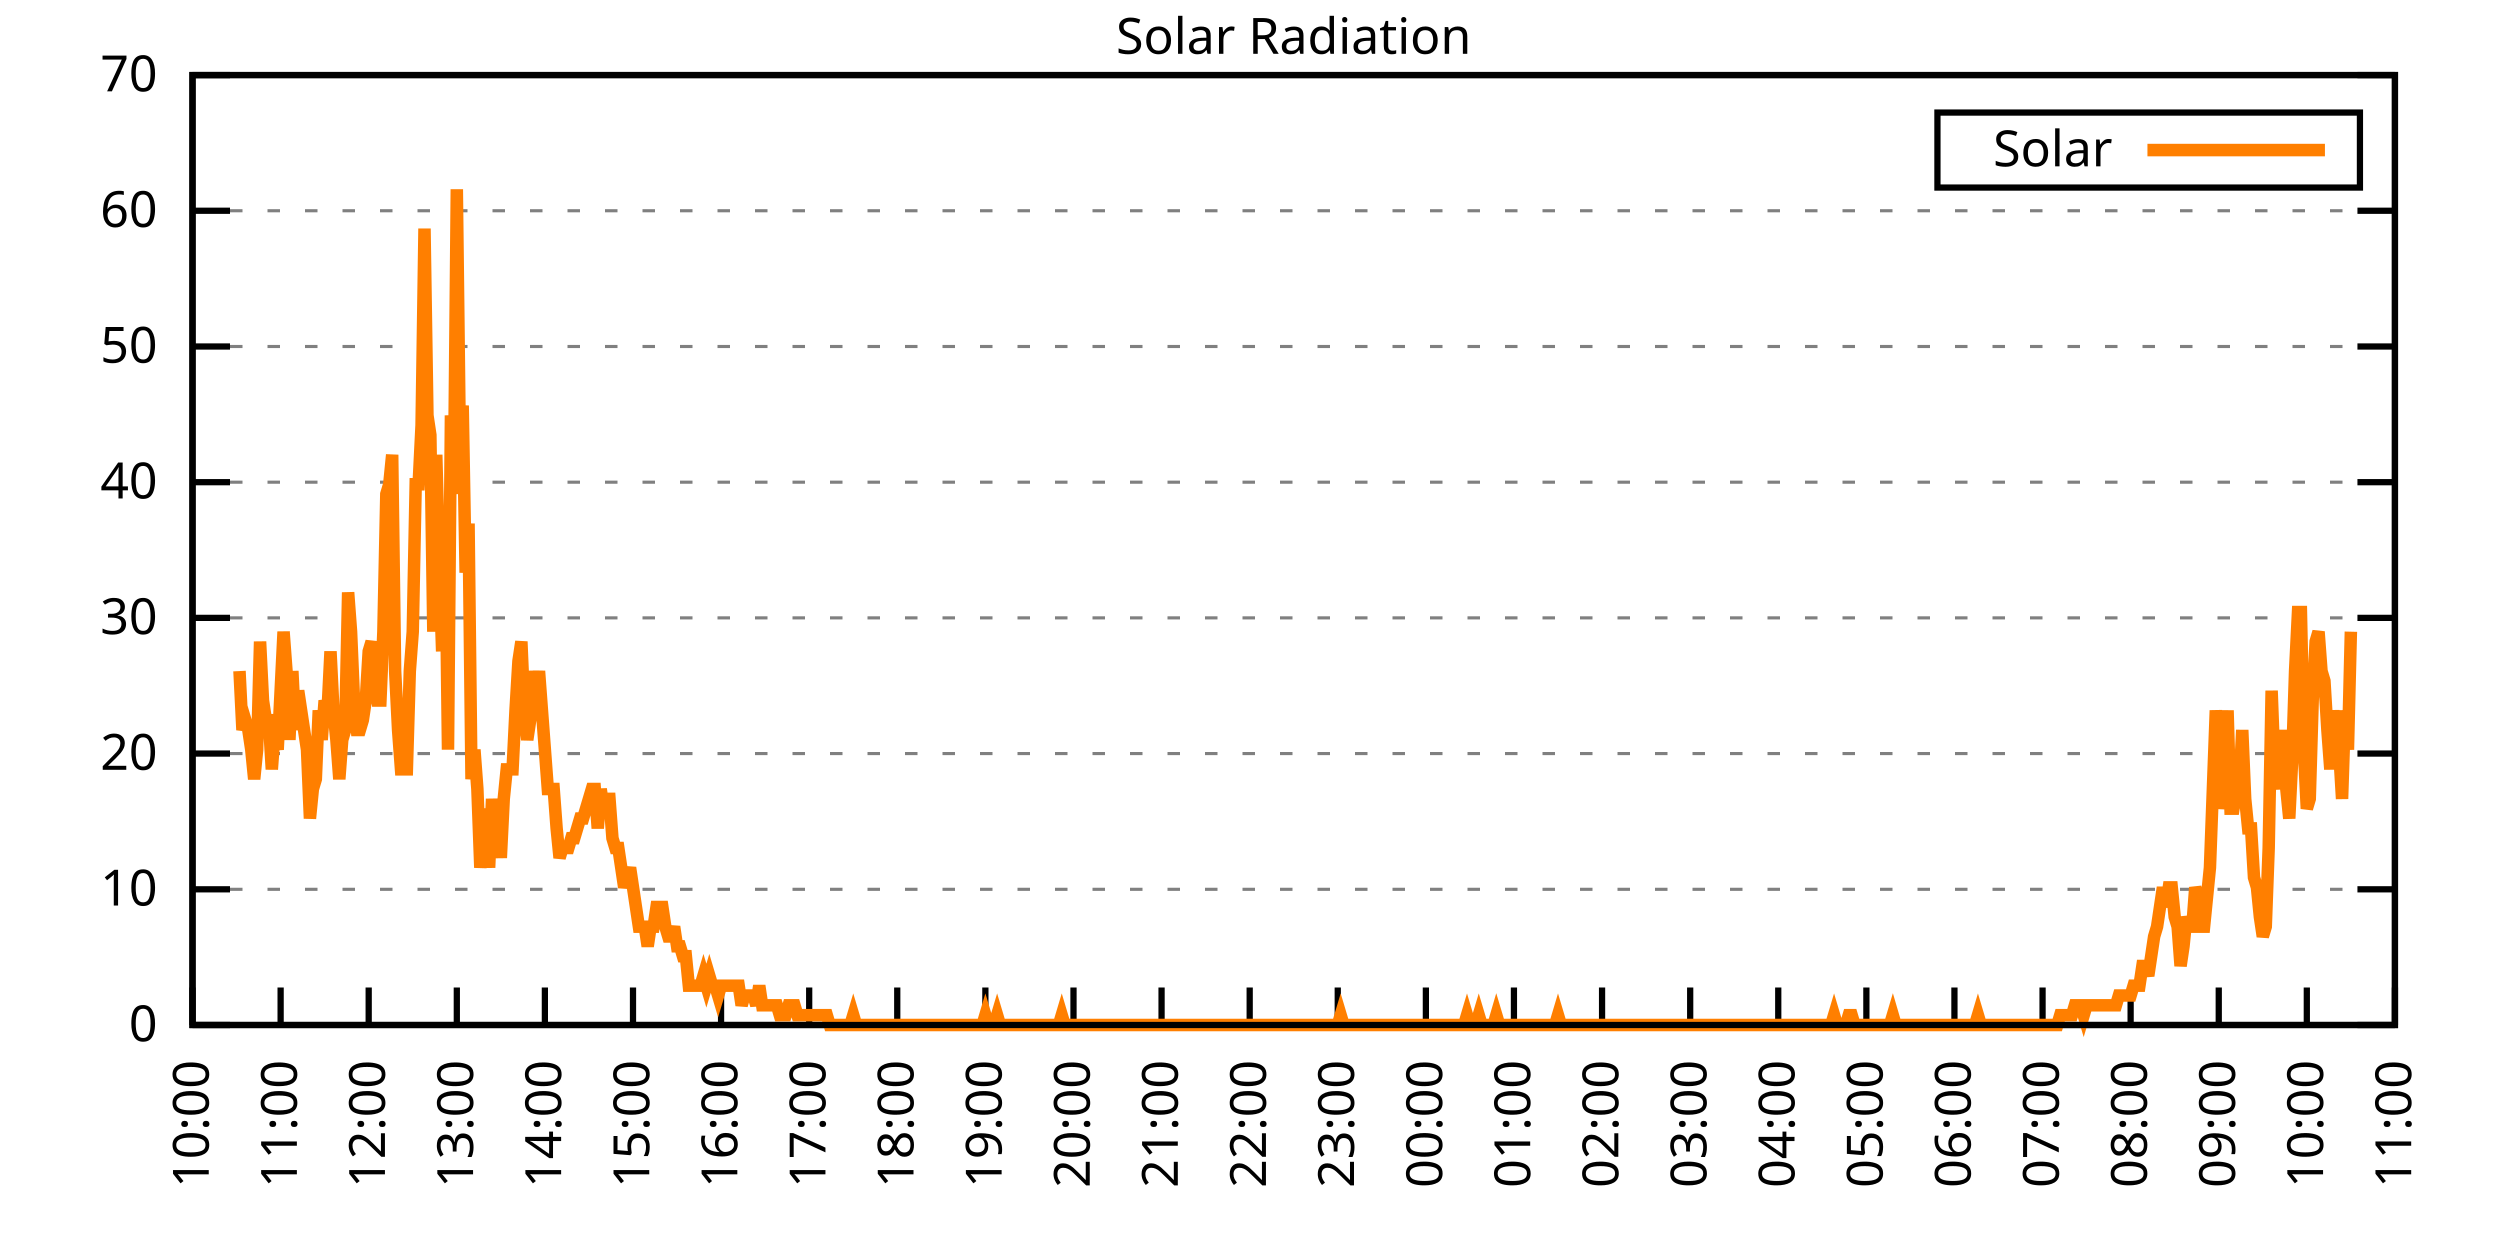
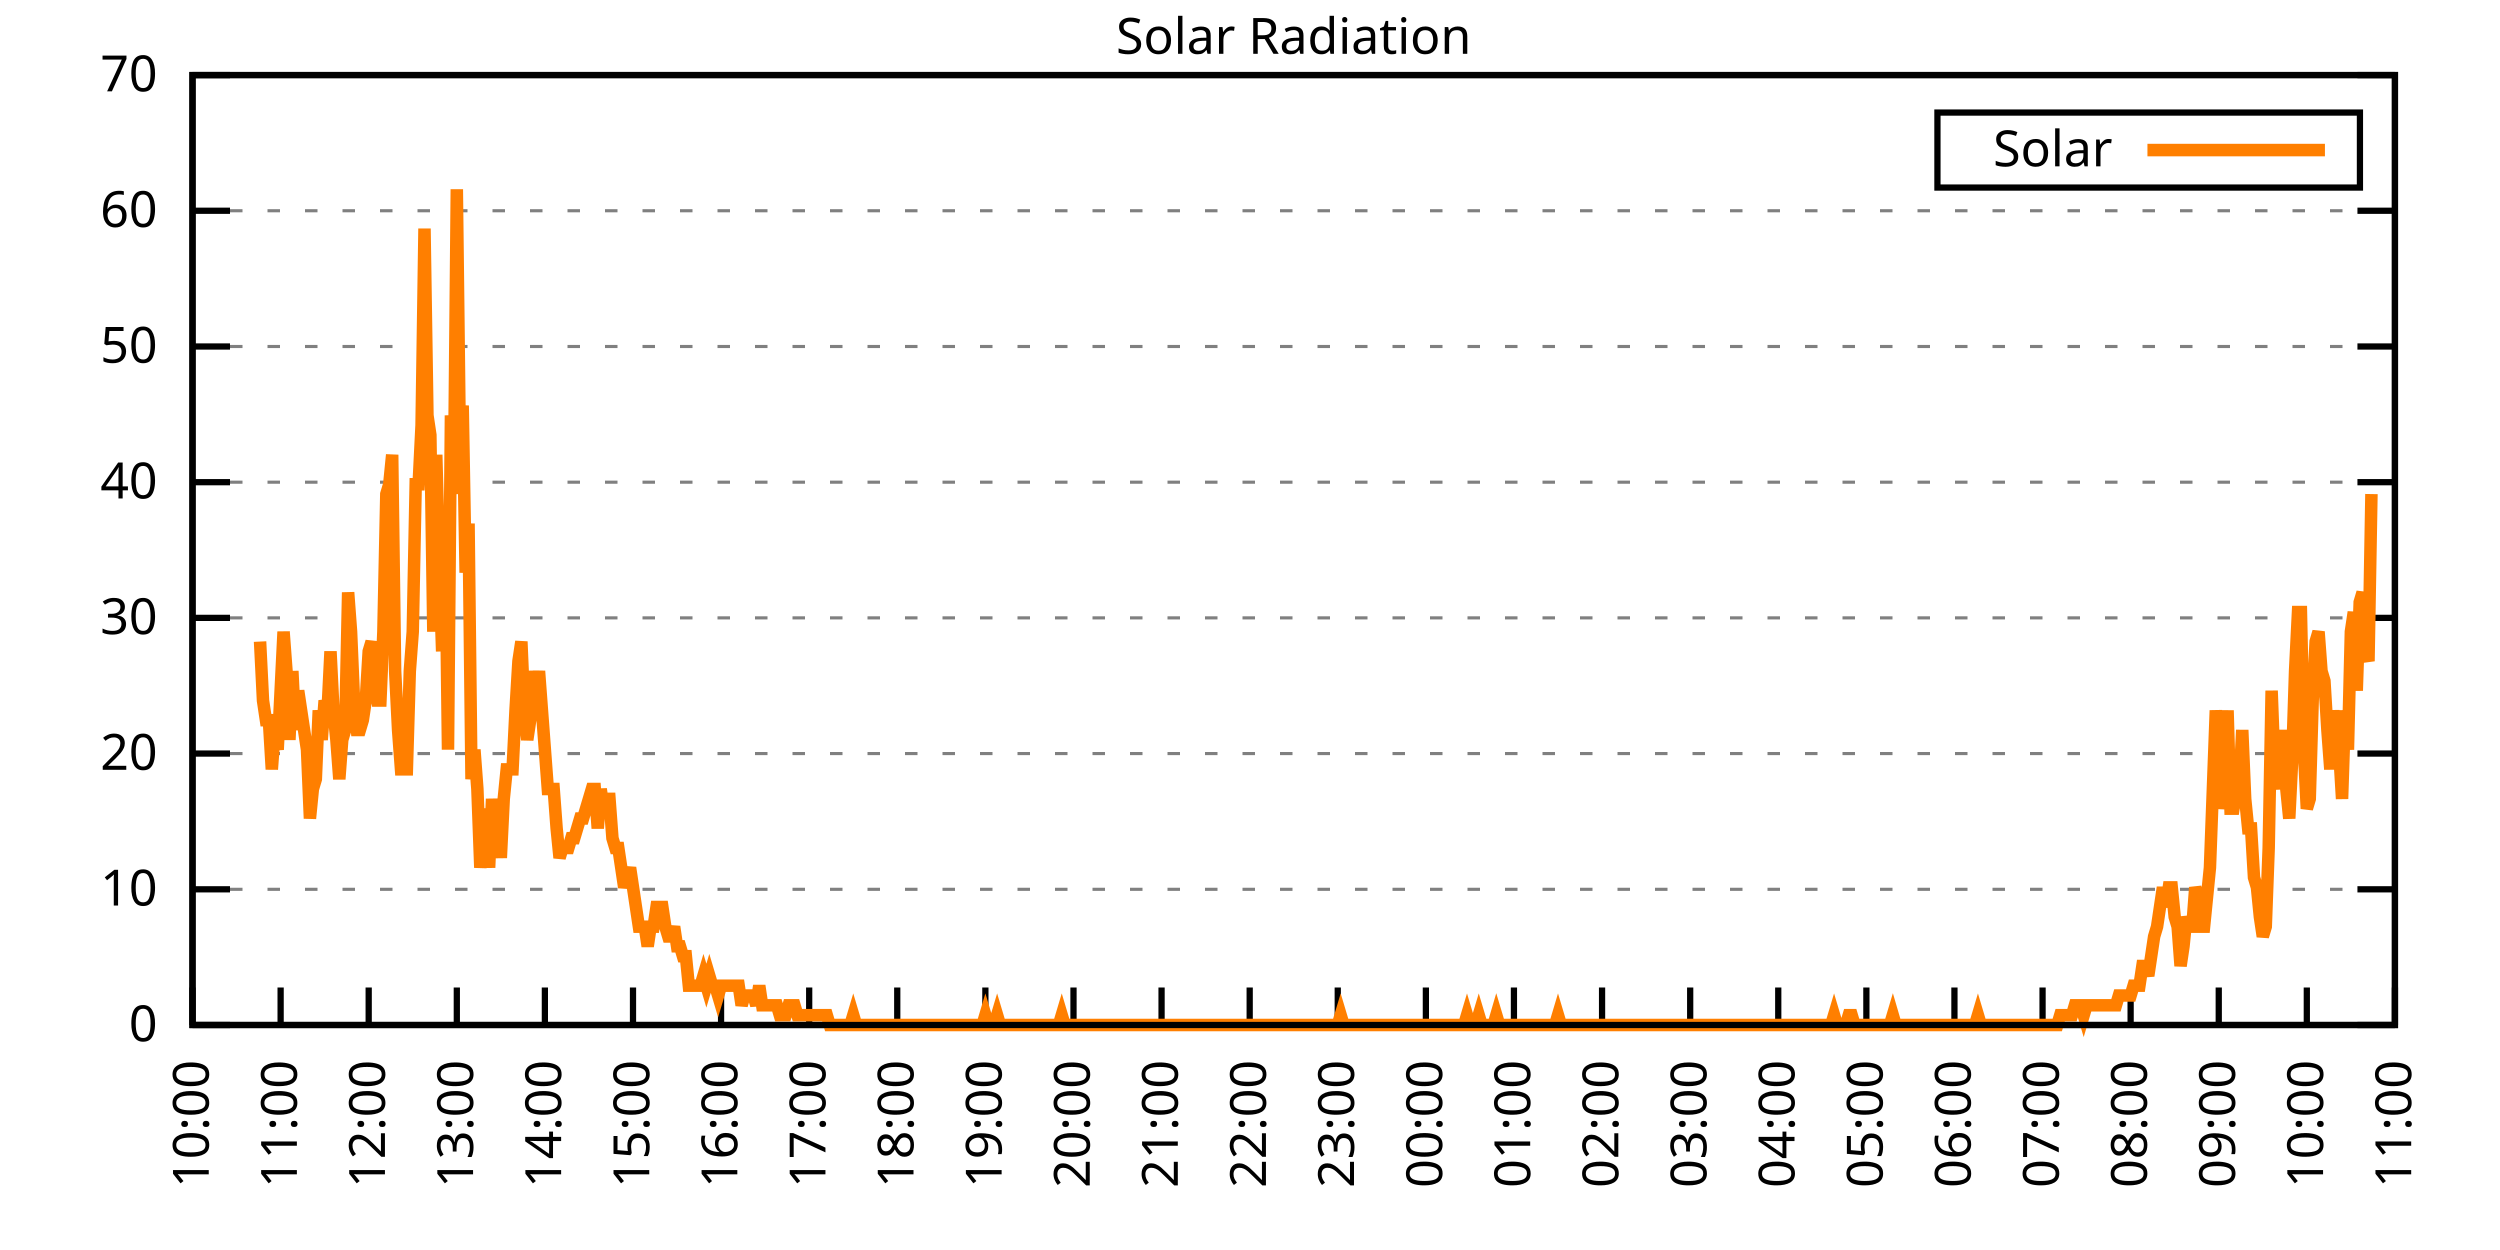
<svg xmlns="http://www.w3.org/2000/svg" xmlns:xlink="http://www.w3.org/1999/xlink" width="400" height="200" viewBox="0 0 400 200">
  <g id="gnuplot_canvas">
    <rect x="0" y="0" width="400" height="200" fill="none" />
    <defs>
      <circle id="gpDot" r="0.5" stroke-width="0.5" stroke="currentColor" />
      <path id="gpPt0" stroke-width="0.333" stroke="currentColor" d="M-1,0 h2 M0,-1 v2" />
      <path id="gpPt1" stroke-width="0.333" stroke="currentColor" d="M-1,-1 L1,1 M1,-1 L-1,1" />
      <path id="gpPt2" stroke-width="0.333" stroke="currentColor" d="M-1,0 L1,0 M0,-1 L0,1 M-1,-1 L1,1 M-1,1 L1,-1" />
      <rect id="gpPt3" stroke-width="0.333" stroke="currentColor" x="-1" y="-1" width="2" height="2" />
      <rect id="gpPt4" stroke-width="0.333" stroke="currentColor" fill="currentColor" x="-1" y="-1" width="2" height="2" />
      <circle id="gpPt5" stroke-width="0.333" stroke="currentColor" cx="0" cy="0" r="1" />
      <use xlink:href="#gpPt5" id="gpPt6" fill="currentColor" stroke="none" />
      <path id="gpPt7" stroke-width="0.333" stroke="currentColor" d="M0,-1.33 L-1.33,0.67 L1.33,0.67 z" />
      <use xlink:href="#gpPt7" id="gpPt8" fill="currentColor" stroke="none" />
      <use xlink:href="#gpPt7" id="gpPt9" stroke="currentColor" transform="rotate(180)" />
      <use xlink:href="#gpPt9" id="gpPt10" fill="currentColor" stroke="none" />
      <use xlink:href="#gpPt3" id="gpPt11" stroke="currentColor" transform="rotate(45)" />
      <use xlink:href="#gpPt11" id="gpPt12" fill="currentColor" stroke="none" />
      <path id="gpPt13" stroke-width="0.333" stroke="currentColor" d="M0,1.330 L1.265,0.411 L0.782,-1.067 L-0.782,-1.076 L-1.265,0.411 z" />
      <use xlink:href="#gpPt13" id="gpPt14" fill="currentColor" stroke="none" />
      <filter id="textbox" filterUnits="objectBoundingBox" x="0" y="0" height="1" width="1">
        <feFlood flood-color="white" flood-opacity="1" result="bgnd" />
        <feComposite in="SourceGraphic" in2="bgnd" operator="atop" />
      </filter>
      <filter id="greybox" filterUnits="objectBoundingBox" x="0" y="0" height="1" width="1">
        <feFlood flood-color="lightgrey" flood-opacity="1" result="grey" />
        <feComposite in="SourceGraphic" in2="grey" operator="atop" />
      </filter>
    </defs>
    <g fill="none" color="white" stroke="currentColor" stroke-width="1.00" stroke-linecap="butt" stroke-linejoin="miter">
</g>
    <g fill="none" color="black" stroke="currentColor" stroke-width="1.00" stroke-linecap="butt" stroke-linejoin="miter">
      <g stroke="none" shape-rendering="crispEdges">
        <polygon fill="rgb(255, 255, 255)" points="30.80,164.00 383.18,164.00 383.18,12.02 30.80,12.02 " />
      </g>
    </g>
    <g fill="none" color="black" stroke="currentColor" stroke-width="1.00" stroke-linecap="butt" stroke-linejoin="miter">
</g>
    <g fill="none" color="black" stroke="black" stroke-width="0.50" stroke-linecap="butt" stroke-linejoin="miter">
</g>
    <g fill="none" color="gray" stroke="currentColor" stroke-width="0.50" stroke-linecap="butt" stroke-linejoin="miter">
      <path stroke="gray" stroke-dasharray="2,4" class="gridline" d="M30.80,164.00 L383.19,164.00  " />
    </g>
    <g fill="none" color="gray" stroke="gray" stroke-width="1.00" stroke-linecap="butt" stroke-linejoin="miter">
</g>
    <g fill="none" color="black" stroke="currentColor" stroke-width="1.00" stroke-linecap="butt" stroke-linejoin="miter">
      <path stroke="black" d="M30.80,164.00 L36.80,164.00 M383.19,164.00 L377.19,164.00  " />
      <g transform="translate(25.20,166.60)" stroke="none" fill="black" font-family="Sans" font-size="8.00" text-anchor="end">
        <text>
          <tspan font-family="Sans"> 0</tspan>
        </text>
      </g>
    </g>
    <g fill="none" color="black" stroke="currentColor" stroke-width="1.00" stroke-linecap="butt" stroke-linejoin="miter">
</g>
    <g fill="none" color="black" stroke="black" stroke-width="0.50" stroke-linecap="butt" stroke-linejoin="miter">
</g>
    <g fill="none" color="gray" stroke="currentColor" stroke-width="0.50" stroke-linecap="butt" stroke-linejoin="miter">
      <path stroke="gray" stroke-dasharray="2,4" class="gridline" d="M30.80,142.29 L383.19,142.29  " />
    </g>
    <g fill="none" color="gray" stroke="gray" stroke-width="1.00" stroke-linecap="butt" stroke-linejoin="miter">
</g>
    <g fill="none" color="black" stroke="currentColor" stroke-width="1.00" stroke-linecap="butt" stroke-linejoin="miter">
      <path stroke="black" d="M30.80,142.29 L36.80,142.29 M383.19,142.29 L377.19,142.29  " />
      <g transform="translate(25.20,144.89)" stroke="none" fill="black" font-family="Sans" font-size="8.00" text-anchor="end">
        <text>
          <tspan font-family="Sans"> 10</tspan>
        </text>
      </g>
    </g>
    <g fill="none" color="black" stroke="currentColor" stroke-width="1.00" stroke-linecap="butt" stroke-linejoin="miter">
</g>
    <g fill="none" color="black" stroke="black" stroke-width="0.50" stroke-linecap="butt" stroke-linejoin="miter">
</g>
    <g fill="none" color="gray" stroke="currentColor" stroke-width="0.50" stroke-linecap="butt" stroke-linejoin="miter">
      <path stroke="gray" stroke-dasharray="2,4" class="gridline" d="M30.80,120.57 L383.19,120.57  " />
    </g>
    <g fill="none" color="gray" stroke="gray" stroke-width="1.00" stroke-linecap="butt" stroke-linejoin="miter">
</g>
    <g fill="none" color="black" stroke="currentColor" stroke-width="1.00" stroke-linecap="butt" stroke-linejoin="miter">
      <path stroke="black" d="M30.80,120.57 L36.80,120.57 M383.19,120.57 L377.19,120.57  " />
      <g transform="translate(25.20,123.17)" stroke="none" fill="black" font-family="Sans" font-size="8.00" text-anchor="end">
        <text>
          <tspan font-family="Sans"> 20</tspan>
        </text>
      </g>
    </g>
    <g fill="none" color="black" stroke="currentColor" stroke-width="1.00" stroke-linecap="butt" stroke-linejoin="miter">
</g>
    <g fill="none" color="black" stroke="black" stroke-width="0.50" stroke-linecap="butt" stroke-linejoin="miter">
</g>
    <g fill="none" color="gray" stroke="currentColor" stroke-width="0.50" stroke-linecap="butt" stroke-linejoin="miter">
      <path stroke="gray" stroke-dasharray="2,4" class="gridline" d="M30.80,98.86 L383.19,98.86  " />
    </g>
    <g fill="none" color="gray" stroke="gray" stroke-width="1.00" stroke-linecap="butt" stroke-linejoin="miter">
</g>
    <g fill="none" color="black" stroke="currentColor" stroke-width="1.00" stroke-linecap="butt" stroke-linejoin="miter">
      <path stroke="black" d="M30.80,98.86 L36.80,98.86 M383.19,98.86 L377.19,98.86  " />
      <g transform="translate(25.20,101.46)" stroke="none" fill="black" font-family="Sans" font-size="8.00" text-anchor="end">
        <text>
          <tspan font-family="Sans"> 30</tspan>
        </text>
      </g>
    </g>
    <g fill="none" color="black" stroke="currentColor" stroke-width="1.00" stroke-linecap="butt" stroke-linejoin="miter">
</g>
    <g fill="none" color="black" stroke="black" stroke-width="0.50" stroke-linecap="butt" stroke-linejoin="miter">
</g>
    <g fill="none" color="gray" stroke="currentColor" stroke-width="0.50" stroke-linecap="butt" stroke-linejoin="miter">
      <path stroke="gray" stroke-dasharray="2,4" class="gridline" d="M30.80,77.15 L383.19,77.15  " />
    </g>
    <g fill="none" color="gray" stroke="gray" stroke-width="1.00" stroke-linecap="butt" stroke-linejoin="miter">
</g>
    <g fill="none" color="black" stroke="currentColor" stroke-width="1.00" stroke-linecap="butt" stroke-linejoin="miter">
      <path stroke="black" d="M30.80,77.15 L36.80,77.15 M383.19,77.15 L377.19,77.15  " />
      <g transform="translate(25.20,79.75)" stroke="none" fill="black" font-family="Sans" font-size="8.00" text-anchor="end">
        <text>
          <tspan font-family="Sans"> 40</tspan>
        </text>
      </g>
    </g>
    <g fill="none" color="black" stroke="currentColor" stroke-width="1.00" stroke-linecap="butt" stroke-linejoin="miter">
</g>
    <g fill="none" color="black" stroke="black" stroke-width="0.50" stroke-linecap="butt" stroke-linejoin="miter">
</g>
    <g fill="none" color="gray" stroke="currentColor" stroke-width="0.50" stroke-linecap="butt" stroke-linejoin="miter">
      <path stroke="gray" stroke-dasharray="2,4" class="gridline" d="M30.80,55.44 L383.19,55.44  " />
    </g>
    <g fill="none" color="gray" stroke="gray" stroke-width="1.00" stroke-linecap="butt" stroke-linejoin="miter">
</g>
    <g fill="none" color="black" stroke="currentColor" stroke-width="1.00" stroke-linecap="butt" stroke-linejoin="miter">
      <path stroke="black" d="M30.80,55.44 L36.80,55.44 M383.19,55.44 L377.19,55.44  " />
      <g transform="translate(25.20,58.04)" stroke="none" fill="black" font-family="Sans" font-size="8.00" text-anchor="end">
        <text>
          <tspan font-family="Sans"> 50</tspan>
        </text>
      </g>
    </g>
    <g fill="none" color="black" stroke="currentColor" stroke-width="1.00" stroke-linecap="butt" stroke-linejoin="miter">
</g>
    <g fill="none" color="black" stroke="black" stroke-width="0.50" stroke-linecap="butt" stroke-linejoin="miter">
</g>
    <g fill="none" color="gray" stroke="currentColor" stroke-width="0.50" stroke-linecap="butt" stroke-linejoin="miter">
      <path stroke="gray" stroke-dasharray="2,4" class="gridline" d="M30.80,33.72 L383.19,33.72  " />
    </g>
    <g fill="none" color="gray" stroke="gray" stroke-width="1.00" stroke-linecap="butt" stroke-linejoin="miter">
</g>
    <g fill="none" color="black" stroke="currentColor" stroke-width="1.00" stroke-linecap="butt" stroke-linejoin="miter">
      <path stroke="black" d="M30.80,33.72 L36.80,33.72 M383.19,33.72 L377.19,33.72  " />
      <g transform="translate(25.20,36.32)" stroke="none" fill="black" font-family="Sans" font-size="8.00" text-anchor="end">
        <text>
          <tspan font-family="Sans"> 60</tspan>
        </text>
      </g>
    </g>
    <g fill="none" color="black" stroke="currentColor" stroke-width="1.00" stroke-linecap="butt" stroke-linejoin="miter">
</g>
    <g fill="none" color="black" stroke="black" stroke-width="0.50" stroke-linecap="butt" stroke-linejoin="miter">
</g>
    <g fill="none" color="gray" stroke="currentColor" stroke-width="0.50" stroke-linecap="butt" stroke-linejoin="miter">
      <path stroke="gray" stroke-dasharray="2,4" class="gridline" d="M30.80,12.01 L383.19,12.01  " />
    </g>
    <g fill="none" color="gray" stroke="gray" stroke-width="1.00" stroke-linecap="butt" stroke-linejoin="miter">
</g>
    <g fill="none" color="black" stroke="currentColor" stroke-width="1.00" stroke-linecap="butt" stroke-linejoin="miter">
      <path stroke="black" d="M30.80,12.01 L36.80,12.01 M383.19,12.01 L377.19,12.01  " />
      <g transform="translate(25.20,14.61)" stroke="none" fill="black" font-family="Sans" font-size="8.00" text-anchor="end">
        <text>
          <tspan font-family="Sans"> 70</tspan>
        </text>
      </g>
    </g>
    <g fill="none" color="black" stroke="currentColor" stroke-width="1.00" stroke-linecap="butt" stroke-linejoin="miter">
      <path stroke="black" d="M30.80,164.00 L30.80,158.00  " />
      <g transform="translate(33.40,169.60) rotate(270.00)" stroke="none" fill="black" font-family="Sans" font-size="8.00" text-anchor="end">
        <text>
          <tspan font-family="Sans">10:00</tspan>
        </text>
      </g>
    </g>
    <g fill="none" color="black" stroke="currentColor" stroke-width="1.00" stroke-linecap="butt" stroke-linejoin="miter">
      <path stroke="black" d="M44.90,164.00 L44.90,158.00  " />
      <g transform="translate(47.50,169.60) rotate(270.00)" stroke="none" fill="black" font-family="Sans" font-size="8.00" text-anchor="end">
        <text>
          <tspan font-family="Sans">11:00</tspan>
        </text>
      </g>
    </g>
    <g fill="none" color="black" stroke="currentColor" stroke-width="1.00" stroke-linecap="butt" stroke-linejoin="miter">
      <path stroke="black" d="M58.99,164.00 L58.99,158.00  " />
      <g transform="translate(61.59,169.60) rotate(270.00)" stroke="none" fill="black" font-family="Sans" font-size="8.00" text-anchor="end">
        <text>
          <tspan font-family="Sans">12:00</tspan>
        </text>
      </g>
    </g>
    <g fill="none" color="black" stroke="currentColor" stroke-width="1.00" stroke-linecap="butt" stroke-linejoin="miter">
      <path stroke="black" d="M73.09,164.00 L73.09,158.00  " />
      <g transform="translate(75.69,169.60) rotate(270.00)" stroke="none" fill="black" font-family="Sans" font-size="8.00" text-anchor="end">
        <text>
          <tspan font-family="Sans">13:00</tspan>
        </text>
      </g>
    </g>
    <g fill="none" color="black" stroke="currentColor" stroke-width="1.00" stroke-linecap="butt" stroke-linejoin="miter">
      <path stroke="black" d="M87.18,164.00 L87.18,158.00  " />
      <g transform="translate(89.78,169.60) rotate(270.00)" stroke="none" fill="black" font-family="Sans" font-size="8.00" text-anchor="end">
        <text>
          <tspan font-family="Sans">14:00</tspan>
        </text>
      </g>
    </g>
    <g fill="none" color="black" stroke="currentColor" stroke-width="1.00" stroke-linecap="butt" stroke-linejoin="miter">
      <path stroke="black" d="M101.28,164.00 L101.28,158.00  " />
      <g transform="translate(103.88,169.60) rotate(270.00)" stroke="none" fill="black" font-family="Sans" font-size="8.00" text-anchor="end">
        <text>
          <tspan font-family="Sans">15:00</tspan>
        </text>
      </g>
    </g>
    <g fill="none" color="black" stroke="currentColor" stroke-width="1.00" stroke-linecap="butt" stroke-linejoin="miter">
      <path stroke="black" d="M115.37,164.00 L115.37,158.00  " />
      <g transform="translate(117.97,169.60) rotate(270.00)" stroke="none" fill="black" font-family="Sans" font-size="8.00" text-anchor="end">
        <text>
          <tspan font-family="Sans">16:00</tspan>
        </text>
      </g>
    </g>
    <g fill="none" color="black" stroke="currentColor" stroke-width="1.00" stroke-linecap="butt" stroke-linejoin="miter">
      <path stroke="black" d="M129.47,164.00 L129.47,158.00  " />
      <g transform="translate(132.07,169.60) rotate(270.00)" stroke="none" fill="black" font-family="Sans" font-size="8.00" text-anchor="end">
        <text>
          <tspan font-family="Sans">17:00</tspan>
        </text>
      </g>
    </g>
    <g fill="none" color="black" stroke="currentColor" stroke-width="1.00" stroke-linecap="butt" stroke-linejoin="miter">
      <path stroke="black" d="M143.56,164.00 L143.56,158.00  " />
      <g transform="translate(146.16,169.60) rotate(270.00)" stroke="none" fill="black" font-family="Sans" font-size="8.00" text-anchor="end">
        <text>
          <tspan font-family="Sans">18:00</tspan>
        </text>
      </g>
    </g>
    <g fill="none" color="black" stroke="currentColor" stroke-width="1.00" stroke-linecap="butt" stroke-linejoin="miter">
      <path stroke="black" d="M157.66,164.00 L157.66,158.00  " />
      <g transform="translate(160.26,169.60) rotate(270.00)" stroke="none" fill="black" font-family="Sans" font-size="8.00" text-anchor="end">
        <text>
          <tspan font-family="Sans">19:00</tspan>
        </text>
      </g>
    </g>
    <g fill="none" color="black" stroke="currentColor" stroke-width="1.00" stroke-linecap="butt" stroke-linejoin="miter">
      <path stroke="black" d="M171.76,164.00 L171.76,158.00  " />
      <g transform="translate(174.36,169.60) rotate(270.00)" stroke="none" fill="black" font-family="Sans" font-size="8.00" text-anchor="end">
        <text>
          <tspan font-family="Sans">20:00</tspan>
        </text>
      </g>
    </g>
    <g fill="none" color="black" stroke="currentColor" stroke-width="1.00" stroke-linecap="butt" stroke-linejoin="miter">
      <path stroke="black" d="M185.85,164.00 L185.85,158.00  " />
      <g transform="translate(188.45,169.60) rotate(270.00)" stroke="none" fill="black" font-family="Sans" font-size="8.00" text-anchor="end">
        <text>
          <tspan font-family="Sans">21:00</tspan>
        </text>
      </g>
    </g>
    <g fill="none" color="black" stroke="currentColor" stroke-width="1.00" stroke-linecap="butt" stroke-linejoin="miter">
      <path stroke="black" d="M199.95,164.00 L199.95,158.00  " />
      <g transform="translate(202.55,169.60) rotate(270.00)" stroke="none" fill="black" font-family="Sans" font-size="8.00" text-anchor="end">
        <text>
          <tspan font-family="Sans">22:00</tspan>
        </text>
      </g>
    </g>
    <g fill="none" color="black" stroke="currentColor" stroke-width="1.00" stroke-linecap="butt" stroke-linejoin="miter">
      <path stroke="black" d="M214.04,164.00 L214.04,158.00  " />
      <g transform="translate(216.64,169.60) rotate(270.00)" stroke="none" fill="black" font-family="Sans" font-size="8.00" text-anchor="end">
        <text>
          <tspan font-family="Sans">23:00</tspan>
        </text>
      </g>
    </g>
    <g fill="none" color="black" stroke="currentColor" stroke-width="1.00" stroke-linecap="butt" stroke-linejoin="miter">
      <path stroke="black" d="M228.14,164.00 L228.14,158.00  " />
      <g transform="translate(230.74,169.60) rotate(270.00)" stroke="none" fill="black" font-family="Sans" font-size="8.00" text-anchor="end">
        <text>
          <tspan font-family="Sans">00:00</tspan>
        </text>
      </g>
    </g>
    <g fill="none" color="black" stroke="currentColor" stroke-width="1.00" stroke-linecap="butt" stroke-linejoin="miter">
      <path stroke="black" d="M242.23,164.00 L242.23,158.00  " />
      <g transform="translate(244.83,169.60) rotate(270.00)" stroke="none" fill="black" font-family="Sans" font-size="8.00" text-anchor="end">
        <text>
          <tspan font-family="Sans">01:00</tspan>
        </text>
      </g>
    </g>
    <g fill="none" color="black" stroke="currentColor" stroke-width="1.00" stroke-linecap="butt" stroke-linejoin="miter">
      <path stroke="black" d="M256.33,164.00 L256.33,158.00  " />
      <g transform="translate(258.93,169.60) rotate(270.00)" stroke="none" fill="black" font-family="Sans" font-size="8.00" text-anchor="end">
        <text>
          <tspan font-family="Sans">02:00</tspan>
        </text>
      </g>
    </g>
    <g fill="none" color="black" stroke="currentColor" stroke-width="1.00" stroke-linecap="butt" stroke-linejoin="miter">
      <path stroke="black" d="M270.43,164.00 L270.43,158.00  " />
      <g transform="translate(273.03,169.60) rotate(270.00)" stroke="none" fill="black" font-family="Sans" font-size="8.00" text-anchor="end">
        <text>
          <tspan font-family="Sans">03:00</tspan>
        </text>
      </g>
    </g>
    <g fill="none" color="black" stroke="currentColor" stroke-width="1.00" stroke-linecap="butt" stroke-linejoin="miter">
      <path stroke="black" d="M284.52,164.00 L284.52,158.00  " />
      <g transform="translate(287.12,169.60) rotate(270.00)" stroke="none" fill="black" font-family="Sans" font-size="8.00" text-anchor="end">
        <text>
          <tspan font-family="Sans">04:00</tspan>
        </text>
      </g>
    </g>
    <g fill="none" color="black" stroke="currentColor" stroke-width="1.00" stroke-linecap="butt" stroke-linejoin="miter">
      <path stroke="black" d="M298.62,164.00 L298.62,158.00  " />
      <g transform="translate(301.22,169.60) rotate(270.00)" stroke="none" fill="black" font-family="Sans" font-size="8.00" text-anchor="end">
        <text>
          <tspan font-family="Sans">05:00</tspan>
        </text>
      </g>
    </g>
    <g fill="none" color="black" stroke="currentColor" stroke-width="1.00" stroke-linecap="butt" stroke-linejoin="miter">
      <path stroke="black" d="M312.71,164.00 L312.71,158.00  " />
      <g transform="translate(315.31,169.60) rotate(270.00)" stroke="none" fill="black" font-family="Sans" font-size="8.00" text-anchor="end">
        <text>
          <tspan font-family="Sans">06:00</tspan>
        </text>
      </g>
    </g>
    <g fill="none" color="black" stroke="currentColor" stroke-width="1.00" stroke-linecap="butt" stroke-linejoin="miter">
      <path stroke="black" d="M326.81,164.00 L326.81,158.00  " />
      <g transform="translate(329.41,169.60) rotate(270.00)" stroke="none" fill="black" font-family="Sans" font-size="8.00" text-anchor="end">
        <text>
          <tspan font-family="Sans">07:00</tspan>
        </text>
      </g>
    </g>
    <g fill="none" color="black" stroke="currentColor" stroke-width="1.00" stroke-linecap="butt" stroke-linejoin="miter">
      <path stroke="black" d="M340.90,164.00 L340.90,158.00  " />
      <g transform="translate(343.50,169.60) rotate(270.00)" stroke="none" fill="black" font-family="Sans" font-size="8.00" text-anchor="end">
        <text>
          <tspan font-family="Sans">08:00</tspan>
        </text>
      </g>
    </g>
    <g fill="none" color="black" stroke="currentColor" stroke-width="1.00" stroke-linecap="butt" stroke-linejoin="miter">
      <path stroke="black" d="M355.00,164.00 L355.00,158.00  " />
      <g transform="translate(357.60,169.60) rotate(270.00)" stroke="none" fill="black" font-family="Sans" font-size="8.00" text-anchor="end">
        <text>
          <tspan font-family="Sans">09:00</tspan>
        </text>
      </g>
    </g>
    <g fill="none" color="black" stroke="currentColor" stroke-width="1.00" stroke-linecap="butt" stroke-linejoin="miter">
      <path stroke="black" d="M369.09,164.00 L369.09,158.00  " />
      <g transform="translate(371.69,169.60) rotate(270.00)" stroke="none" fill="black" font-family="Sans" font-size="8.00" text-anchor="end">
        <text>
          <tspan font-family="Sans">10:00</tspan>
        </text>
      </g>
    </g>
    <g fill="none" color="black" stroke="currentColor" stroke-width="1.00" stroke-linecap="butt" stroke-linejoin="miter">
      <path stroke="black" d="M383.19,164.00 L383.19,158.00  " />
      <g transform="translate(385.79,169.60) rotate(270.00)" stroke="none" fill="black" font-family="Sans" font-size="8.00" text-anchor="end">
        <text>
          <tspan font-family="Sans">11:00</tspan>
        </text>
      </g>
    </g>
    <g fill="none" color="black" stroke="currentColor" stroke-width="1.00" stroke-linecap="butt" stroke-linejoin="miter">
</g>
    <g fill="none" color="black" stroke="currentColor" stroke-width="1.00" stroke-linecap="butt" stroke-linejoin="miter">
      <path stroke="black" d="M30.80,12.01 L30.80,164.00 L383.19,164.00 L383.19,12.01 L30.80,12.01 Z  " />
    </g>
    <g fill="none" color="black" stroke="currentColor" stroke-width="1.00" stroke-linecap="butt" stroke-linejoin="miter">
</g>
    <g fill="none" color="black" stroke="currentColor" stroke-width="1.00" stroke-linecap="butt" stroke-linejoin="miter">
      <path stroke="black" d="M309.99,30.01 L309.99,18.01 L377.59,18.01 L377.59,30.01 L309.99,30.01 Z  " />
    </g>
    <g id="Solar_Radiation_plot_1">
      <g fill="none" color="white" stroke="black" stroke-width="2.00" stroke-linecap="butt" stroke-linejoin="miter">
</g>
      <g fill="none" color="black" stroke="currentColor" stroke-width="2.00" stroke-linecap="butt" stroke-linejoin="miter">
        <g transform="translate(337.99,26.61)" stroke="none" fill="black" font-family="Sans" font-size="8.00" text-anchor="end">
          <text>
            <tspan font-family="Sans">Solar</tspan>
          </text>
        </g>
      </g>
      <g fill="none" color="black" stroke="currentColor" stroke-width="2.00" stroke-linecap="butt" stroke-linejoin="miter">
-         <path stroke="rgb(255, 127,   0)" d="M343.59,24.01 L371.99,24.01 M38.32,107.37 L38.79,116.80 L39.26,115.23 L39.73,116.80 L40.20,119.95 L40.67,124.67   L41.14,119.95 L41.61,102.65 L42.08,112.09 L42.55,115.23 L43.02,115.23 L43.49,123.10 L43.96,116.80 L44.43,119.95   L44.90,110.51 L45.37,101.07 L45.84,107.37 L46.31,118.38 L46.78,107.37 L47.24,116.80 L47.71,110.51 L48.18,113.66   L48.65,116.80 L49.12,119.95 L49.59,130.96 L50.06,126.24 L50.53,124.67 L51.00,113.66 L51.47,118.38 L51.94,112.09   L52.41,113.66 L52.88,104.22 L53.35,113.66 L53.82,118.38 L54.29,124.67 L54.76,118.38 L55.23,116.80 L55.70,94.78   L56.17,101.07 L56.64,112.09 L57.11,116.80 L57.58,116.80 L58.05,115.23 L58.52,112.09 L58.99,104.22 L59.46,102.65   L59.93,108.94 L60.40,112.09 L60.87,112.09 L61.34,101.07 L61.81,79.05 L62.28,77.48 L62.75,72.76 L63.22,107.37   L63.69,116.80 L64.16,123.10 L64.63,123.10 L65.10,123.10 L65.57,107.37 L66.04,101.07 L66.51,77.48 L66.98,77.48   L67.45,68.04 L67.92,36.57 L68.39,66.46 L68.86,69.61 L69.33,101.07 L69.80,72.76 L70.27,90.06 L70.74,104.22   L71.21,82.19 L71.68,119.95 L72.15,66.46 L72.62,79.05 L73.09,30.28 L73.56,69.61 L74.03,64.89 L74.50,91.63   L74.97,83.77 L75.44,124.67 L75.91,119.95 L76.38,126.24 L76.85,138.83 L77.32,134.11 L77.79,129.39 L78.26,138.83   L78.73,127.82 L79.19,134.11 L79.66,130.96 L80.13,137.26 L80.60,127.82 L81.07,123.10 L81.54,123.10 L82.01,123.10   L82.48,113.66 L82.95,105.79 L83.42,102.65 L83.89,113.66 L84.36,118.38 L84.83,115.23 L85.30,107.37 L85.77,112.09   L86.24,107.37 L86.71,113.66 L87.18,119.95 L87.65,126.24 L88.12,126.24 L88.59,126.24 L89.06,132.54 L89.53,137.26   L90.00,135.68 L90.47,135.68 L90.94,135.68 L91.41,134.11 L91.88,134.11 L92.35,132.54 L92.82,130.96 L93.29,130.96   L93.76,129.39 L94.23,127.82 L94.70,126.24 L95.17,126.24 L95.64,132.54 L96.11,126.24 L96.58,129.39 L97.05,127.82   L97.52,127.82 L97.99,134.11 L98.46,135.68 L98.93,135.68 L99.40,138.83 L99.87,141.98 L100.34,140.40 L100.81,138.83   L101.28,141.98 L101.75,145.12 L102.22,148.27 L102.69,148.27 L103.16,148.27 L103.63,151.41 L104.10,148.27 L104.57,148.27   L105.04,145.12 L105.51,145.12 L105.98,145.12 L106.45,148.27 L106.92,149.84 L107.39,149.84 L107.86,148.27 L108.33,151.41   L108.80,151.41 L109.27,152.99 L109.74,152.99 L110.21,157.71 L110.68,157.71 L111.14,157.71 L111.61,157.71 L112.08,157.71   L112.55,156.13 L113.02,157.71 L113.49,156.13 L113.96,157.71 L114.43,157.71 L114.90,159.28 L115.37,157.71 L115.84,157.71   L116.31,157.71 L116.78,157.71 L117.25,157.71 L117.72,157.71 L118.19,157.71 L118.66,160.85 L119.13,159.28 L119.60,159.28   L120.07,159.28 L120.54,159.28 L121.01,160.85 L121.48,157.71 L121.95,160.85 L122.42,160.85 L122.89,160.85 L123.36,160.85   L123.83,160.85 L124.30,160.85 L124.77,162.43 L125.24,162.43 L125.71,162.43 L126.18,160.85 L126.65,160.85 L127.12,160.85   L127.59,162.43 L128.06,162.43 L128.53,162.43 L129.00,162.43 L129.47,162.43 L129.94,162.43 L130.41,162.43 L130.88,162.43   L131.35,162.43 L131.82,162.43 L132.29,162.43 L132.76,164.00 L133.23,164.00 L133.70,164.00 L134.17,164.00 L134.64,164.00   L135.11,164.00 L135.58,164.00 L136.05,164.00 L136.52,162.43 L136.99,164.00 L137.46,164.00 L137.93,164.00 L138.40,164.00   L138.87,164.00 L139.34,164.00 L139.81,164.00 L140.28,164.00 L140.75,164.00 L141.22,164.00 L141.69,164.00 L142.16,164.00   L142.63,164.00 L143.09,164.00 L143.56,164.00 L144.03,164.00 L144.50,164.00 L144.97,164.00 L145.44,164.00 L145.91,164.00   L146.38,164.00 L146.85,164.00 L147.32,164.00 L147.79,164.00 L148.26,164.00 L148.73,164.00 L149.20,164.00 L149.67,164.00   L150.14,164.00 L150.61,164.00 L151.08,164.00 L151.55,164.00 L152.02,164.00 L152.49,164.00 L152.96,164.00 L153.43,164.00   L153.90,164.00 L154.37,164.00 L154.84,164.00 L155.31,164.00 L155.78,164.00 L156.25,164.00 L156.72,164.00 L157.19,164.00   L157.66,162.43 L158.13,164.00 L158.60,164.00 L159.07,164.00 L159.54,162.43 L160.01,164.00 L160.48,164.00 L160.95,164.00   L161.42,164.00 L161.89,164.00 L162.36,164.00 L162.83,164.00 L163.30,164.00 L163.77,164.00 L164.24,164.00 L164.71,164.00   L165.18,164.00 L165.65,164.00 L166.12,164.00 L166.59,164.00 L167.06,164.00 L167.53,164.00 L168.00,164.00 L168.47,164.00   L168.94,164.00 L169.41,164.00 L169.88,162.43 L170.35,164.00 L170.82,164.00 L171.29,164.00 L171.76,164.00 L172.23,164.00   L172.70,164.00 L173.17,164.00 L173.64,164.00 L174.11,164.00 L174.58,164.00 L175.04,164.00 L175.51,164.00 L175.98,164.00   L176.45,164.00 L176.92,164.00 L177.39,164.00 L177.86,164.00 L178.33,164.00 L178.80,164.00 L179.27,164.00 L179.74,164.00   L180.21,164.00 L180.68,164.00 L181.15,164.00 L181.62,164.00 L182.09,164.00 L182.56,164.00 L183.03,164.00 L183.50,164.00   L183.97,164.00 L184.44,164.00 L184.91,164.00 L185.38,164.00 L185.85,164.00 L186.32,164.00 L186.79,164.00 L187.26,164.00   L187.73,164.00 L188.20,164.00 L188.67,164.00 L189.14,164.00 L189.61,164.00 L190.08,164.00 L190.55,164.00 L191.02,164.00   L191.49,164.00 L191.96,164.00 L192.43,164.00 L192.90,164.00 L193.37,164.00 L193.84,164.00 L194.31,164.00 L194.78,164.00   L195.25,164.00 L195.72,164.00 L196.19,164.00 L196.66,164.00 L197.13,164.00 L197.60,164.00 L198.07,164.00 L198.54,164.00   L199.01,164.00 L199.48,164.00 L199.95,164.00 L200.42,164.00 L200.89,164.00 L201.36,164.00 L201.83,164.00 L202.30,164.00   L202.77,164.00 L203.24,164.00 L203.71,164.00 L204.18,164.00 L204.65,164.00 L205.12,164.00 L205.59,164.00 L206.06,164.00   L206.53,164.00 L207.00,164.00 L207.46,164.00 L207.93,164.00 L208.40,164.00 L208.87,164.00 L209.34,164.00 L209.81,164.00   L210.28,164.00 L210.75,164.00 L211.22,164.00 L211.69,164.00 L212.16,164.00 L212.63,164.00 L213.10,164.00 L213.57,164.00   L214.04,164.00 L214.51,162.43 L214.98,164.00 L215.45,164.00 L215.92,164.00 L216.39,164.00 L216.86,164.00 L217.33,164.00   L217.80,164.00 L218.27,164.00 L218.74,164.00 L219.21,164.00 L219.68,164.00 L220.15,164.00 L220.62,164.00 L221.09,164.00   L221.56,164.00 L222.03,164.00 L222.50,164.00 L222.97,164.00 L223.44,164.00 L223.91,164.00 L224.38,164.00 L224.85,164.00   L225.32,164.00 L225.79,164.00 L226.26,164.00 L226.73,164.00 L227.20,164.00 L227.67,164.00 L228.14,164.00 L228.61,164.00   L229.08,164.00 L229.55,164.00 L230.02,164.00 L230.49,164.00 L230.96,164.00 L231.43,164.00 L231.90,164.00 L232.37,164.00   L232.84,164.00 L233.31,164.00 L233.78,164.00 L234.25,164.00 L234.72,162.43 L235.19,164.00 L235.66,164.00 L236.13,164.00   L236.60,162.43 L237.07,164.00 L237.54,164.00 L238.01,164.00 L238.48,164.00 L238.95,164.00 L239.41,162.43 L239.88,164.00   L240.35,164.00 L240.82,164.00 L241.29,164.00 L241.76,164.00 L242.23,164.00 L242.70,164.00 L243.17,164.00 L243.64,164.00   L244.11,164.00 L244.58,164.00 L245.05,164.00 L245.52,164.00 L245.99,164.00 L246.46,164.00 L246.93,164.00 L247.40,164.00   L247.87,164.00 L248.34,164.00 L248.81,164.00 L249.28,162.43 L249.75,164.00 L250.22,164.00 L250.69,164.00 L251.16,164.00   L251.63,164.00 L252.10,164.00 L252.57,164.00 L253.04,164.00 L253.51,164.00 L253.98,164.00 L254.45,164.00 L254.92,164.00   L255.39,164.00 L255.86,164.00 L256.33,164.00 L256.80,164.00 L257.27,164.00 L257.74,164.00 L258.21,164.00 L258.68,164.00   L259.15,164.00 L259.62,164.00 L260.09,164.00 L260.56,164.00 L261.03,164.00 L261.50,164.00 L261.97,164.00 L262.44,164.00   L262.91,164.00 L263.38,164.00 L263.85,164.00 L264.32,164.00 L264.79,164.00 L265.26,164.00 L265.73,164.00 L266.20,164.00   L266.67,164.00 L267.14,164.00 L267.61,164.00 L268.08,164.00 L268.55,164.00 L269.02,164.00 L269.49,164.00 L269.96,164.00   L270.43,164.00 L270.90,164.00 L271.36,164.00 L271.83,164.00 L272.30,164.00 L272.77,164.00 L273.24,164.00 L273.71,164.00   L274.18,164.00 L274.65,164.00 L275.12,164.00 L275.59,164.00 L276.06,164.00 L276.53,164.00 L277.00,164.00 L277.47,164.00   L277.94,164.00 L278.41,164.00 L278.88,164.00 L279.35,164.00 L279.82,164.00 L280.29,164.00 L280.76,164.00 L281.23,164.00   L281.70,164.00 L282.17,164.00 L282.64,164.00 L283.11,164.00 L283.58,164.00 L284.05,164.00 L284.52,164.00 L284.99,164.00   L285.46,164.00 L285.93,164.00 L286.40,164.00 L286.87,164.00 L287.34,164.00 L287.81,164.00 L288.28,164.00 L288.75,164.00   L289.22,164.00 L289.69,164.00 L290.16,164.00 L290.63,164.00 L291.10,164.00 L291.57,164.00 L292.04,164.00 L292.51,164.00   L292.98,164.00 L293.45,162.43 L293.92,164.00 L294.39,164.00 L294.86,164.00 L295.33,164.00 L295.80,162.43 L296.27,162.43   L296.74,164.00 L297.21,164.00 L297.68,164.00 L298.15,164.00 L298.62,164.00 L299.09,164.00 L299.56,164.00 L300.03,164.00   L300.50,164.00 L300.97,164.00 L301.44,164.00 L301.91,164.00 L302.38,164.00 L302.85,162.43 L303.31,164.00 L303.78,164.00   L304.25,164.00 L304.72,164.00 L305.19,164.00 L305.66,164.00 L306.13,164.00 L306.60,164.00 L307.07,164.00 L307.54,164.00   L308.01,164.00 L308.48,164.00 L308.95,164.00 L309.42,164.00 L309.89,164.00 L310.36,164.00 L310.83,164.00 L311.30,164.00   L311.77,164.00 L312.24,164.00 L312.71,164.00 L313.18,164.00 L313.65,164.00 L314.12,164.00 L314.59,164.00 L315.06,164.00   L315.53,164.00 L316.00,164.00 L316.47,162.43 L316.94,164.00 L317.41,164.00 L317.88,164.00 L318.35,164.00 L318.82,164.00   L319.29,164.00 L319.76,164.00 L320.23,164.00 L320.70,164.00 L321.17,164.00 L321.64,164.00 L322.11,164.00 L322.58,164.00   L323.05,164.00 L323.52,164.00 L323.99,164.00 L324.46,164.00 L324.93,164.00 L325.40,164.00 L325.87,164.00 L326.34,164.00   L326.81,164.00 L327.28,164.00 L327.75,164.00 L328.22,164.00 L328.69,164.00 L329.16,164.00 L329.63,162.43 L330.10,162.43   L330.57,162.43 L331.04,162.43 L331.51,162.43 L331.98,160.85 L332.45,160.85 L332.92,160.85 L333.39,162.43 L333.86,160.85   L334.33,160.85 L334.80,160.85 L335.26,160.85 L335.73,160.85 L336.20,160.85 L336.67,160.85 L337.14,160.85 L337.61,160.85   L338.08,160.85 L338.55,160.85 L339.02,159.28 L339.49,159.28 L339.96,159.28 L340.43,159.28 L340.90,159.28 L341.37,157.71   L341.84,157.71 L342.31,157.71 L342.78,154.56 L343.25,154.56 L343.72,156.13 L344.19,152.99 L344.66,149.84 L345.13,148.27   L345.60,145.12 L346.07,141.98 L346.54,145.12 L347.01,141.98 L347.48,141.98 L347.95,146.70 L348.42,148.27 L348.89,154.56   L349.36,151.41 L349.83,146.70 L350.30,148.27 L350.77,148.27 L351.24,141.98 L351.71,143.55 L352.18,148.27 L352.65,148.27   L353.12,143.55 L353.59,138.83 L354.06,126.24 L354.53,113.66 L355.00,119.95 L355.47,129.39 L355.94,126.24 L356.41,113.66   L356.88,129.39 L357.35,129.39 L357.82,126.24 L358.29,126.24 L358.76,116.80 L359.23,127.82 L359.70,132.54 L360.17,132.54   L360.64,140.40 L361.11,141.98 L361.58,146.70 L362.05,149.84 L362.52,148.27 L362.99,135.68 L363.46,110.51 L363.93,123.10   L364.40,123.10 L364.87,126.24 L365.34,116.80 L365.81,126.24 L366.28,130.96 L366.75,121.52 L367.21,107.37 L367.68,97.93   L368.15,97.93 L368.62,119.95 L369.09,129.39 L369.56,127.82 L370.03,112.09 L370.50,102.65 L370.97,101.07 L371.44,107.37   L371.91,108.94 L372.38,116.80 L372.85,123.10 L373.32,113.66 L373.79,119.95 L374.26,119.95 L374.73,127.82 L375.20,113.66   L375.67,119.95 L376.14,101.07  " />
+         <path stroke="rgb(255, 127,   0)" d="M343.59,24.01 L371.99,24.01 M41.61,102.65 L42.08,112.09 L42.55,115.23 L43.02,115.23 L43.49,123.10 L43.96,116.80   L44.43,119.95 L44.90,110.51 L45.37,101.07 L45.84,107.37 L46.31,118.38 L46.78,107.37 L47.24,116.80 L47.71,110.51   L48.18,113.66 L48.65,116.80 L49.12,119.95 L49.59,130.96 L50.06,126.24 L50.53,124.67 L51.00,113.66 L51.47,118.38   L51.94,112.09 L52.41,113.66 L52.88,104.22 L53.35,113.66 L53.82,118.38 L54.29,124.67 L54.76,118.38 L55.23,116.80   L55.70,94.78 L56.17,101.07 L56.64,112.09 L57.11,116.80 L57.58,116.80 L58.05,115.23 L58.52,112.09 L58.99,104.22   L59.46,102.65 L59.93,108.94 L60.40,112.09 L60.87,112.09 L61.34,101.07 L61.81,79.05 L62.28,77.48 L62.75,72.76   L63.22,107.37 L63.69,116.80 L64.16,123.10 L64.63,123.10 L65.10,123.10 L65.57,107.37 L66.04,101.07 L66.51,77.48   L66.98,77.48 L67.45,68.04 L67.92,36.57 L68.39,66.46 L68.86,69.61 L69.33,101.07 L69.80,72.76 L70.27,90.06   L70.74,104.22 L71.21,82.19 L71.68,119.95 L72.15,66.46 L72.62,79.05 L73.09,30.28 L73.56,69.61 L74.03,64.89   L74.50,91.63 L74.97,83.77 L75.44,124.67 L75.91,119.95 L76.38,126.24 L76.85,138.83 L77.32,134.11 L77.79,129.39   L78.26,138.83 L78.73,127.82 L79.19,134.11 L79.66,130.96 L80.13,137.26 L80.60,127.82 L81.07,123.10 L81.54,123.10   L82.01,123.10 L82.48,113.66 L82.95,105.79 L83.42,102.65 L83.89,113.66 L84.36,118.38 L84.83,115.23 L85.30,107.37   L85.77,112.09 L86.24,107.37 L86.71,113.66 L87.18,119.95 L87.65,126.24 L88.12,126.24 L88.59,126.24 L89.06,132.54   L89.53,137.26 L90.00,135.68 L90.47,135.68 L90.94,135.68 L91.41,134.11 L91.88,134.11 L92.35,132.54 L92.82,130.96   L93.29,130.96 L93.76,129.39 L94.23,127.82 L94.70,126.24 L95.17,126.24 L95.64,132.54 L96.11,126.24 L96.58,129.39   L97.05,127.82 L97.52,127.82 L97.99,134.11 L98.46,135.68 L98.93,135.68 L99.40,138.83 L99.87,141.98 L100.34,140.40   L100.81,138.83 L101.28,141.98 L101.75,145.12 L102.22,148.27 L102.69,148.27 L103.16,148.27 L103.63,151.41 L104.10,148.27   L104.57,148.27 L105.04,145.12 L105.51,145.12 L105.98,145.12 L106.45,148.27 L106.92,149.84 L107.39,149.84 L107.86,148.27   L108.33,151.41 L108.80,151.41 L109.27,152.99 L109.74,152.99 L110.21,157.71 L110.68,157.71 L111.14,157.71 L111.61,157.71   L112.08,157.71 L112.55,156.13 L113.02,157.71 L113.49,156.13 L113.96,157.71 L114.43,157.71 L114.90,159.28 L115.37,157.71   L115.84,157.71 L116.31,157.71 L116.78,157.71 L117.25,157.71 L117.72,157.71 L118.19,157.71 L118.66,160.85 L119.13,159.28   L119.60,159.28 L120.07,159.28 L120.54,159.28 L121.01,160.85 L121.48,157.71 L121.95,160.85 L122.42,160.85 L122.89,160.85   L123.36,160.85 L123.83,160.85 L124.30,160.85 L124.77,162.43 L125.24,162.43 L125.71,162.43 L126.18,160.85 L126.65,160.85   L127.12,160.85 L127.59,162.43 L128.06,162.43 L128.53,162.43 L129.00,162.43 L129.47,162.43 L129.94,162.43 L130.41,162.43   L130.88,162.43 L131.35,162.43 L131.82,162.43 L132.29,162.43 L132.76,164.00 L133.23,164.00 L133.70,164.00 L134.17,164.00   L134.64,164.00 L135.11,164.00 L135.58,164.00 L136.05,164.00 L136.52,162.43 L136.99,164.00 L137.46,164.00 L137.93,164.00   L138.40,164.00 L138.87,164.00 L139.34,164.00 L139.81,164.00 L140.28,164.00 L140.75,164.00 L141.22,164.00 L141.69,164.00   L142.16,164.00 L142.63,164.00 L143.09,164.00 L143.56,164.00 L144.03,164.00 L144.50,164.00 L144.97,164.00 L145.44,164.00   L145.91,164.00 L146.38,164.00 L146.85,164.00 L147.32,164.00 L147.79,164.00 L148.26,164.00 L148.73,164.00 L149.20,164.00   L149.67,164.00 L150.14,164.00 L150.61,164.00 L151.08,164.00 L151.55,164.00 L152.02,164.00 L152.49,164.00 L152.96,164.00   L153.43,164.00 L153.90,164.00 L154.37,164.00 L154.84,164.00 L155.31,164.00 L155.78,164.00 L156.25,164.00 L156.72,164.00   L157.19,164.00 L157.66,162.43 L158.13,164.00 L158.60,164.00 L159.07,164.00 L159.54,162.43 L160.01,164.00 L160.48,164.00   L160.95,164.00 L161.42,164.00 L161.89,164.00 L162.36,164.00 L162.83,164.00 L163.30,164.00 L163.77,164.00 L164.24,164.00   L164.71,164.00 L165.18,164.00 L165.65,164.00 L166.12,164.00 L166.59,164.00 L167.06,164.00 L167.53,164.00 L168.00,164.00   L168.47,164.00 L168.94,164.00 L169.41,164.00 L169.88,162.43 L170.35,164.00 L170.82,164.00 L171.29,164.00 L171.76,164.00   L172.23,164.00 L172.70,164.00 L173.17,164.00 L173.64,164.00 L174.11,164.00 L174.58,164.00 L175.04,164.00 L175.51,164.00   L175.98,164.00 L176.45,164.00 L176.92,164.00 L177.39,164.00 L177.86,164.00 L178.33,164.00 L178.80,164.00 L179.27,164.00   L179.74,164.00 L180.21,164.00 L180.68,164.00 L181.15,164.00 L181.62,164.00 L182.09,164.00 L182.56,164.00 L183.03,164.00   L183.50,164.00 L183.97,164.00 L184.44,164.00 L184.91,164.00 L185.38,164.00 L185.85,164.00 L186.32,164.00 L186.79,164.00   L187.26,164.00 L187.73,164.00 L188.20,164.00 L188.67,164.00 L189.14,164.00 L189.61,164.00 L190.08,164.00 L190.55,164.00   L191.02,164.00 L191.49,164.00 L191.96,164.00 L192.43,164.00 L192.90,164.00 L193.37,164.00 L193.84,164.00 L194.31,164.00   L194.78,164.00 L195.25,164.00 L195.72,164.00 L196.19,164.00 L196.66,164.00 L197.13,164.00 L197.60,164.00 L198.07,164.00   L198.54,164.00 L199.01,164.00 L199.48,164.00 L199.95,164.00 L200.42,164.00 L200.89,164.00 L201.36,164.00 L201.83,164.00   L202.30,164.00 L202.77,164.00 L203.24,164.00 L203.71,164.00 L204.18,164.00 L204.65,164.00 L205.12,164.00 L205.59,164.00   L206.06,164.00 L206.53,164.00 L207.00,164.00 L207.46,164.00 L207.93,164.00 L208.40,164.00 L208.87,164.00 L209.34,164.00   L209.81,164.00 L210.28,164.00 L210.75,164.00 L211.22,164.00 L211.69,164.00 L212.16,164.00 L212.63,164.00 L213.10,164.00   L213.57,164.00 L214.04,164.00 L214.51,162.43 L214.98,164.00 L215.45,164.00 L215.92,164.00 L216.39,164.00 L216.86,164.00   L217.33,164.00 L217.80,164.00 L218.27,164.00 L218.74,164.00 L219.21,164.00 L219.68,164.00 L220.15,164.00 L220.62,164.00   L221.09,164.00 L221.56,164.00 L222.03,164.00 L222.50,164.00 L222.97,164.00 L223.44,164.00 L223.91,164.00 L224.38,164.00   L224.85,164.00 L225.32,164.00 L225.79,164.00 L226.26,164.00 L226.73,164.00 L227.20,164.00 L227.67,164.00 L228.14,164.00   L228.61,164.00 L229.08,164.00 L229.55,164.00 L230.02,164.00 L230.49,164.00 L230.96,164.00 L231.43,164.00 L231.90,164.00   L232.37,164.00 L232.84,164.00 L233.31,164.00 L233.78,164.00 L234.25,164.00 L234.72,162.43 L235.19,164.00 L235.66,164.00   L236.13,164.00 L236.60,162.43 L237.07,164.00 L237.54,164.00 L238.01,164.00 L238.48,164.00 L238.95,164.00 L239.41,162.43   L239.88,164.00 L240.35,164.00 L240.82,164.00 L241.29,164.00 L241.76,164.00 L242.23,164.00 L242.70,164.00 L243.17,164.00   L243.64,164.00 L244.11,164.00 L244.58,164.00 L245.05,164.00 L245.52,164.00 L245.99,164.00 L246.46,164.00 L246.93,164.00   L247.40,164.00 L247.87,164.00 L248.34,164.00 L248.81,164.00 L249.28,162.43 L249.75,164.00 L250.22,164.00 L250.69,164.00   L251.16,164.00 L251.63,164.00 L252.10,164.00 L252.57,164.00 L253.04,164.00 L253.51,164.00 L253.98,164.00 L254.45,164.00   L254.92,164.00 L255.39,164.00 L255.86,164.00 L256.33,164.00 L256.80,164.00 L257.27,164.00 L257.74,164.00 L258.21,164.00   L258.68,164.00 L259.15,164.00 L259.62,164.00 L260.09,164.00 L260.56,164.00 L261.03,164.00 L261.50,164.00 L261.97,164.00   L262.44,164.00 L262.91,164.00 L263.38,164.00 L263.85,164.00 L264.32,164.00 L264.79,164.00 L265.26,164.00 L265.73,164.00   L266.20,164.00 L266.67,164.00 L267.14,164.00 L267.61,164.00 L268.08,164.00 L268.55,164.00 L269.02,164.00 L269.49,164.00   L269.96,164.00 L270.43,164.00 L270.90,164.00 L271.36,164.00 L271.83,164.00 L272.30,164.00 L272.77,164.00 L273.24,164.00   L273.71,164.00 L274.18,164.00 L274.65,164.00 L275.12,164.00 L275.59,164.00 L276.06,164.00 L276.53,164.00 L277.00,164.00   L277.47,164.00 L277.94,164.00 L278.41,164.00 L278.88,164.00 L279.35,164.00 L279.82,164.00 L280.29,164.00 L280.76,164.00   L281.23,164.00 L281.70,164.00 L282.17,164.00 L282.64,164.00 L283.11,164.00 L283.58,164.00 L284.05,164.00 L284.52,164.00   L284.99,164.00 L285.46,164.00 L285.93,164.00 L286.40,164.00 L286.87,164.00 L287.34,164.00 L287.81,164.00 L288.28,164.00   L288.75,164.00 L289.22,164.00 L289.69,164.00 L290.16,164.00 L290.63,164.00 L291.10,164.00 L291.57,164.00 L292.04,164.00   L292.51,164.00 L292.98,164.00 L293.45,162.43 L293.92,164.00 L294.39,164.00 L294.86,164.00 L295.33,164.00 L295.80,162.43   L296.27,162.43 L296.74,164.00 L297.21,164.00 L297.68,164.00 L298.15,164.00 L298.62,164.00 L299.09,164.00 L299.56,164.00   L300.03,164.00 L300.50,164.00 L300.97,164.00 L301.44,164.00 L301.91,164.00 L302.38,164.00 L302.85,162.43 L303.31,164.00   L303.78,164.00 L304.25,164.00 L304.72,164.00 L305.19,164.00 L305.66,164.00 L306.13,164.00 L306.60,164.00 L307.07,164.00   L307.54,164.00 L308.01,164.00 L308.48,164.00 L308.95,164.00 L309.42,164.00 L309.89,164.00 L310.36,164.00 L310.83,164.00   L311.30,164.00 L311.77,164.00 L312.24,164.00 L312.71,164.00 L313.18,164.00 L313.65,164.00 L314.12,164.00 L314.59,164.00   L315.06,164.00 L315.53,164.00 L316.00,164.00 L316.47,162.43 L316.94,164.00 L317.41,164.00 L317.88,164.00 L318.35,164.00   L318.82,164.00 L319.29,164.00 L319.76,164.00 L320.23,164.00 L320.70,164.00 L321.17,164.00 L321.64,164.00 L322.11,164.00   L322.58,164.00 L323.05,164.00 L323.52,164.00 L323.99,164.00 L324.46,164.00 L324.93,164.00 L325.40,164.00 L325.87,164.00   L326.34,164.00 L326.81,164.00 L327.28,164.00 L327.75,164.00 L328.22,164.00 L328.69,164.00 L329.16,164.00 L329.63,162.43   L330.10,162.43 L330.57,162.43 L331.04,162.43 L331.51,162.43 L331.98,160.85 L332.45,160.85 L332.92,160.85 L333.39,162.43   L333.86,160.85 L334.33,160.85 L334.80,160.85 L335.26,160.85 L335.73,160.85 L336.20,160.85 L336.67,160.85 L337.14,160.85   L337.61,160.85 L338.08,160.85 L338.55,160.85 L339.02,159.28 L339.49,159.28 L339.96,159.28 L340.43,159.28 L340.90,159.28   L341.37,157.71 L341.84,157.71 L342.31,157.71 L342.78,154.56 L343.25,154.56 L343.72,156.13 L344.19,152.99 L344.66,149.84   L345.13,148.27 L345.60,145.12 L346.07,141.98 L346.54,145.12 L347.01,141.98 L347.48,141.98 L347.95,146.70 L348.42,148.27   L348.89,154.56 L349.36,151.41 L349.83,146.70 L350.30,148.27 L350.77,148.27 L351.24,141.98 L351.71,143.55 L352.18,148.27   L352.65,148.27 L353.12,143.55 L353.59,138.83 L354.06,126.24 L354.53,113.66 L355.00,119.95 L355.47,129.39 L355.94,126.24   L356.41,113.66 L356.88,129.39 L357.35,129.39 L357.82,126.24 L358.29,126.24 L358.76,116.80 L359.23,127.82 L359.70,132.54   L360.17,132.54 L360.64,140.40 L361.11,141.98 L361.58,146.70 L362.05,149.84 L362.52,148.27 L362.99,135.68 L363.46,110.51   L363.93,123.10 L364.40,123.10 L364.87,126.24 L365.34,116.80 L365.81,126.24 L366.28,130.96 L366.75,121.52 L367.21,107.37   L367.68,97.93 L368.15,97.93 L368.62,119.95 L369.09,129.39 L369.56,127.82 L370.03,112.09 L370.50,102.65 L370.97,101.07   L371.44,107.37 L371.91,108.94 L372.38,116.80 L372.85,123.10 L373.32,113.66 L373.79,119.95 L374.26,119.95 L374.73,127.82   L375.20,113.66 L375.67,119.95 L376.14,101.07 L376.61,97.93 L377.08,110.51 L377.55,96.35 L378.02,94.78 L378.49,104.22   L378.96,105.79 L379.43,79.05  " />
      </g>
    </g>
    <g fill="none" color="black" stroke="currentColor" stroke-width="2.00" stroke-linecap="butt" stroke-linejoin="miter">
</g>
    <g fill="none" color="black" stroke="black" stroke-width="1.00" stroke-linecap="butt" stroke-linejoin="miter">
</g>
    <g fill="none" color="black" stroke="currentColor" stroke-width="1.00" stroke-linecap="butt" stroke-linejoin="miter">
      <path stroke="black" d="M30.80,12.01 L30.80,164.00 L383.19,164.00 L383.19,12.01 L30.80,12.01 Z  " />
      <g transform="translate(6.80,88.01) rotate(270.00)" stroke="none" fill="black" font-family="Sans" font-size="8.00" text-anchor="middle">
        <text />
      </g>
    </g>
    <g fill="none" color="black" stroke="currentColor" stroke-width="1.00" stroke-linecap="butt" stroke-linejoin="miter">
</g>
    <g fill="none" color="black" stroke="currentColor" stroke-width="1.00" stroke-linecap="butt" stroke-linejoin="miter">
      <g transform="translate(206.99,8.61)" stroke="none" fill="black" font-family="Sans" font-size="8.00" text-anchor="middle">
        <text>
          <tspan font-family="Sans">Solar Radiation</tspan>
        </text>
      </g>
    </g>
    <g fill="none" color="black" stroke="currentColor" stroke-width="1.00" stroke-linecap="butt" stroke-linejoin="miter">
</g>
  </g>
</svg>
